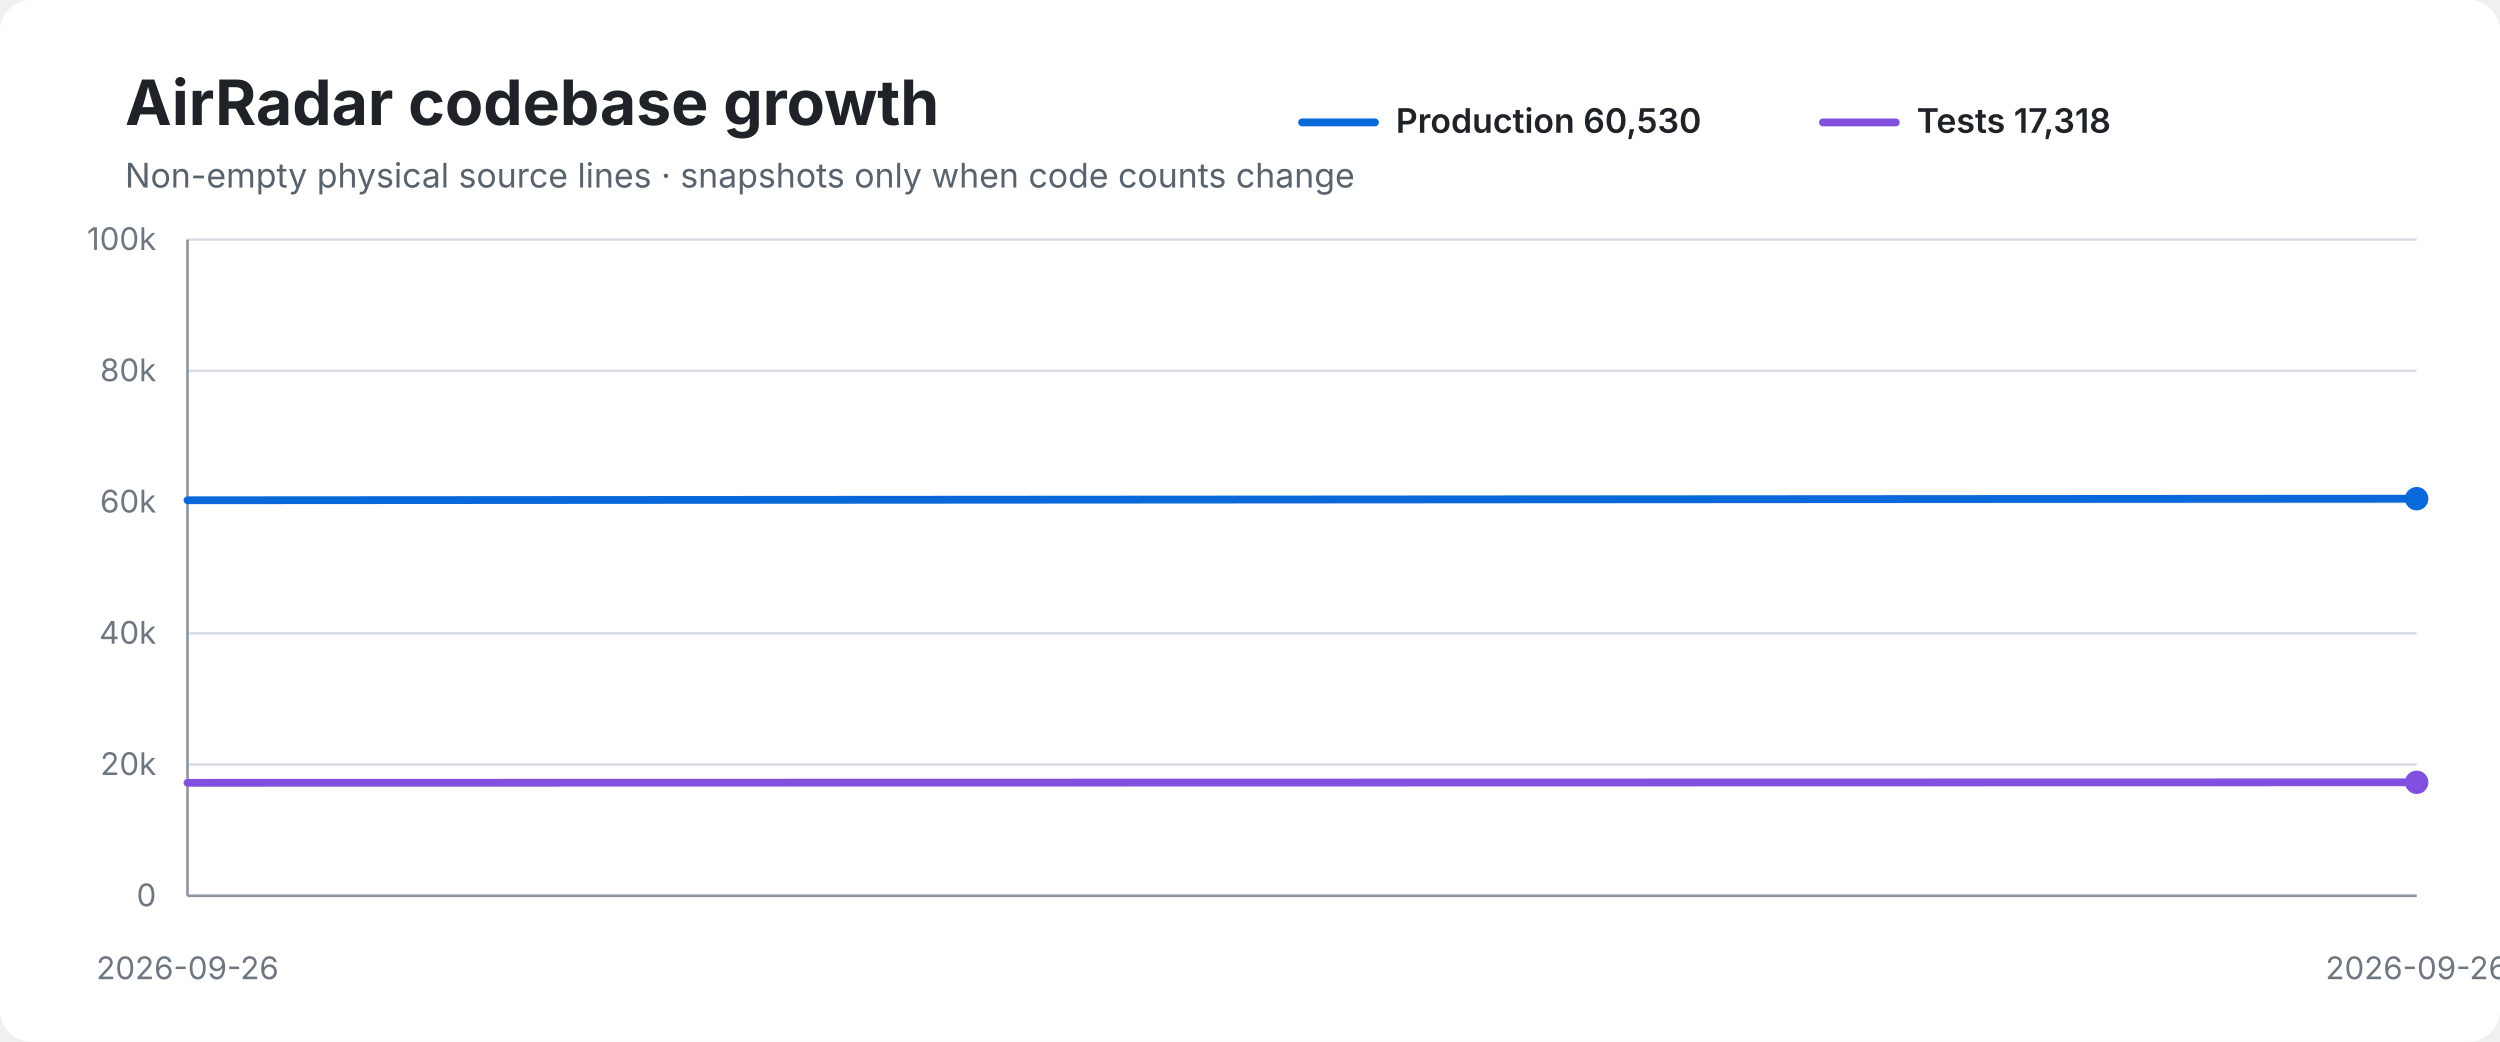
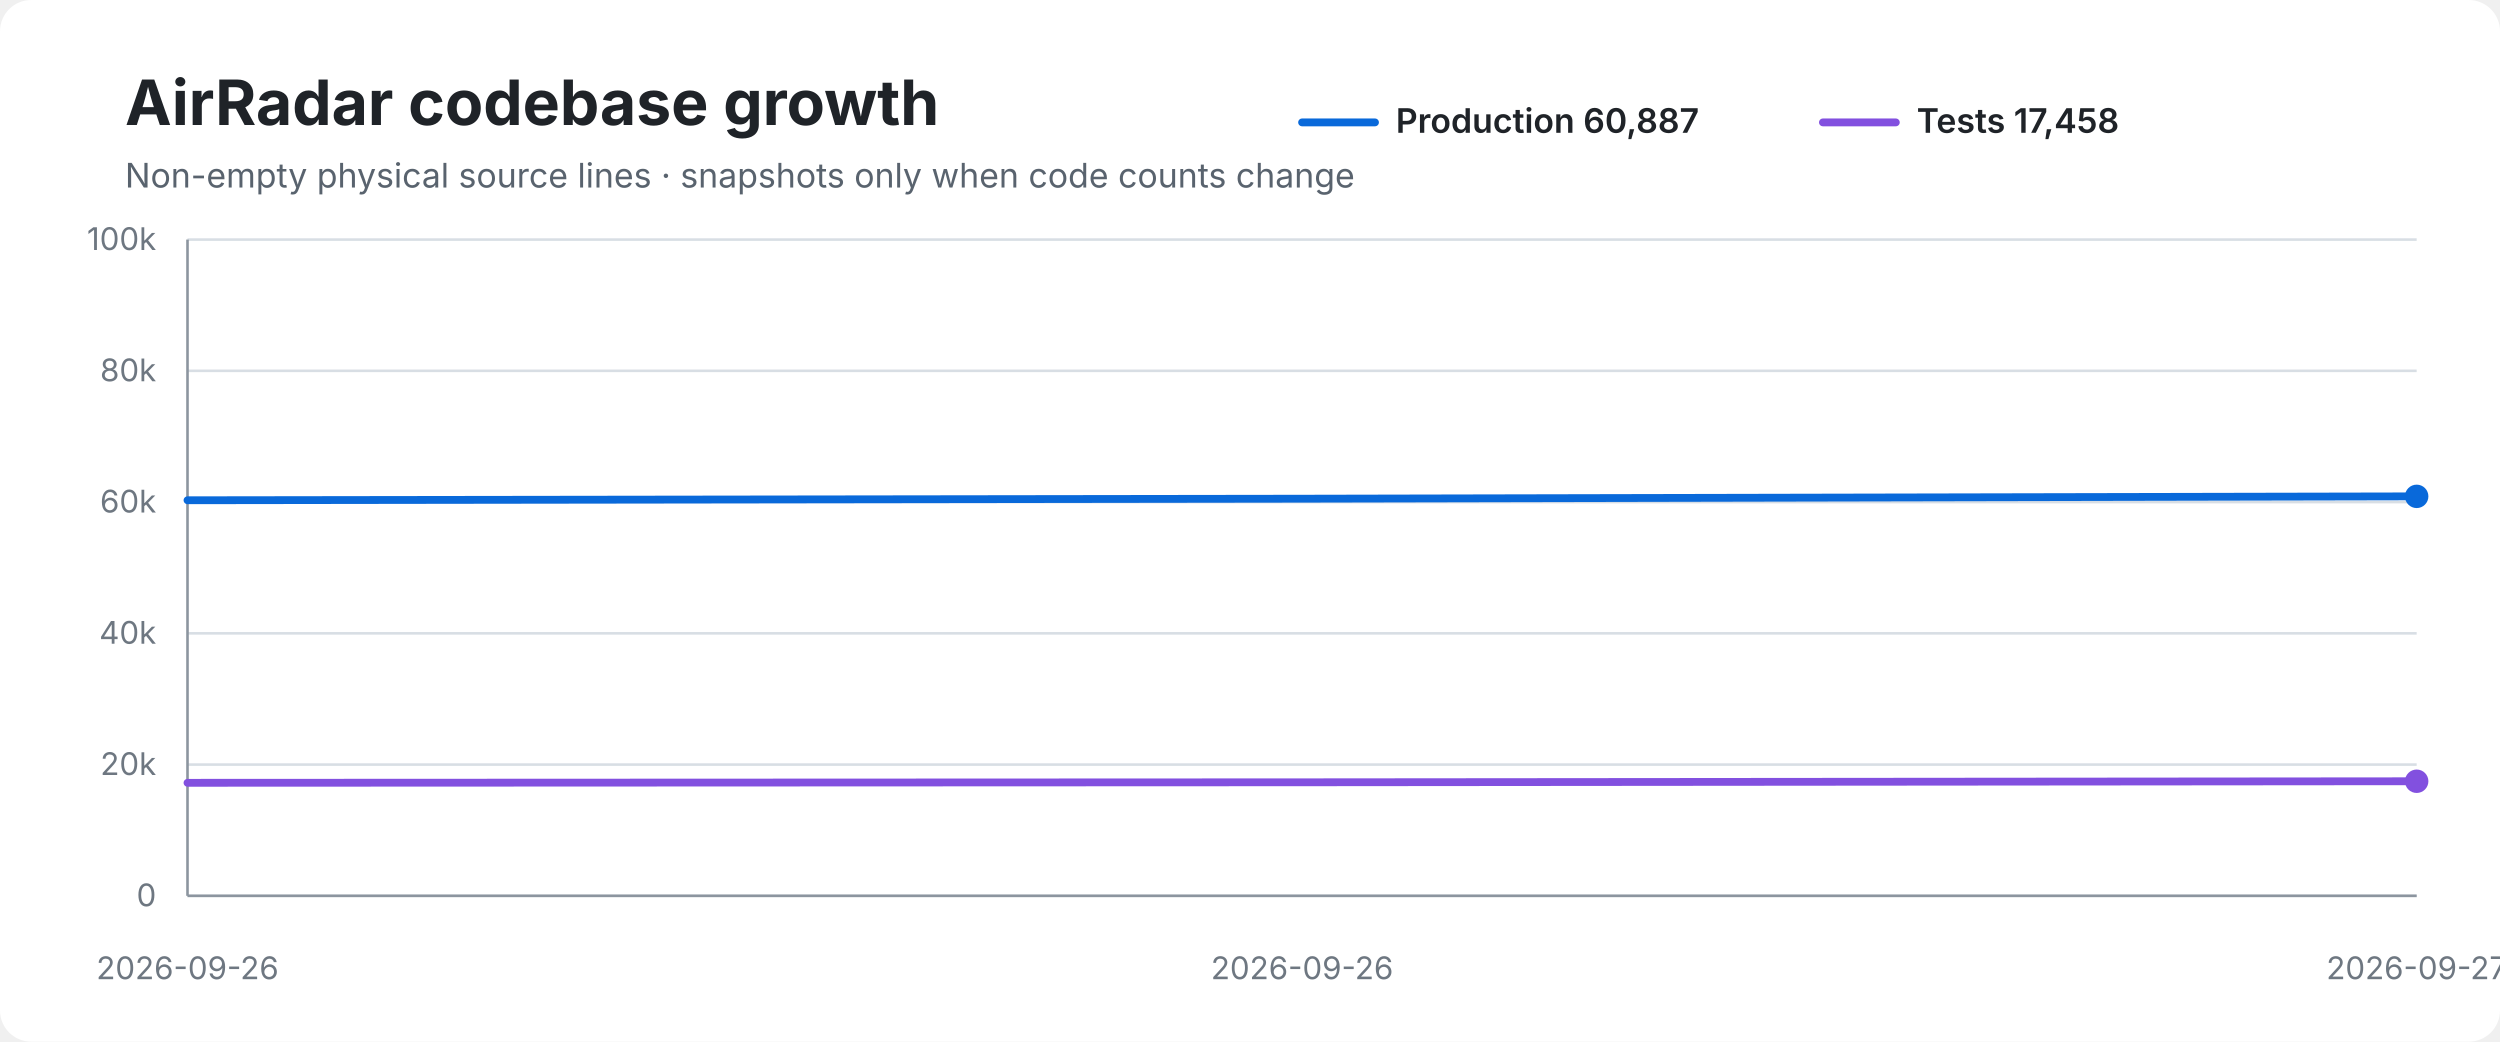
<svg xmlns="http://www.w3.org/2000/svg" width="960" height="400" viewBox="0 0 960 400" role="img" aria-labelledby="title desc">
  <rect width="100%" height="100%" rx="12" fill="#ffffff" />
  <text x="48" y="48" font-family="-apple-system,BlinkMacSystemFont,Segoe UI,sans-serif" font-size="24" font-weight="700" fill="#1f2328">AirRadar codebase growth</text>
  <text x="48" y="72" font-family="-apple-system,BlinkMacSystemFont,Segoe UI,sans-serif" font-size="13" fill="#59636e">Non-empty physical source lines · snapshots only when code counts change</text>
  <line x1="500" y1="47" x2="528" y2="47" stroke="#0969da" stroke-width="3" stroke-linecap="round" />
-   <text x="536" y="51" font-family="-apple-system,BlinkMacSystemFont,Segoe UI,sans-serif" font-size="13" font-weight="600" fill="#1f2328">Production 60,530</text>
+   <text x="536" y="51" font-family="-apple-system,BlinkMacSystemFont,Segoe UI,sans-serif" font-size="13" font-weight="600" fill="#1f2328">Production 60,887</text>
  <line x1="700" y1="47" x2="728" y2="47" stroke="#8250df" stroke-width="3" stroke-linecap="round" />
-   <text x="736" y="51" font-family="-apple-system,BlinkMacSystemFont,Segoe UI,sans-serif" font-size="13" font-weight="600" fill="#1f2328">Tests 17,318</text>
+   <text x="736" y="51" font-family="-apple-system,BlinkMacSystemFont,Segoe UI,sans-serif" font-size="13" font-weight="600" fill="#1f2328">Tests 17,458</text>
  <line x1="72" y1="92.0" x2="928" y2="92.0" stroke="#d8dee4" stroke-width="1" />
  <text x="60" y="96.0" text-anchor="end" font-family="-apple-system,BlinkMacSystemFont,Segoe UI,sans-serif" font-size="12" fill="#6e7781">100k</text>
  <line x1="72" y1="142.4" x2="928" y2="142.4" stroke="#d8dee4" stroke-width="1" />
  <text x="60" y="146.4" text-anchor="end" font-family="-apple-system,BlinkMacSystemFont,Segoe UI,sans-serif" font-size="12" fill="#6e7781">80k</text>
  <line x1="72" y1="192.8" x2="928" y2="192.8" stroke="#d8dee4" stroke-width="1" />
  <text x="60" y="196.8" text-anchor="end" font-family="-apple-system,BlinkMacSystemFont,Segoe UI,sans-serif" font-size="12" fill="#6e7781">60k</text>
  <line x1="72" y1="243.2" x2="928" y2="243.2" stroke="#d8dee4" stroke-width="1" />
  <text x="60" y="247.2" text-anchor="end" font-family="-apple-system,BlinkMacSystemFont,Segoe UI,sans-serif" font-size="12" fill="#6e7781">40k</text>
  <line x1="72" y1="293.6" x2="928" y2="293.6" stroke="#d8dee4" stroke-width="1" />
  <text x="60" y="297.6" text-anchor="end" font-family="-apple-system,BlinkMacSystemFont,Segoe UI,sans-serif" font-size="12" fill="#6e7781">20k</text>
  <line x1="72" y1="344.0" x2="928" y2="344.0" stroke="#d8dee4" stroke-width="1" />
  <text x="60" y="348.0" text-anchor="end" font-family="-apple-system,BlinkMacSystemFont,Segoe UI,sans-serif" font-size="12" fill="#6e7781">0</text>
  <line x1="72" y1="92" x2="72" y2="344" stroke="#8c959f" stroke-width="1" />
  <line x1="72" y1="344" x2="928" y2="344" stroke="#8c959f" stroke-width="1" />
-   <path d="M 72.0 192.1 L 928.0 191.5" fill="none" stroke="#0969da" stroke-width="3" stroke-linecap="round" stroke-linejoin="round" />
-   <path d="M 72.0 300.6 L 928.0 300.4" fill="none" stroke="#8250df" stroke-width="3" stroke-linecap="round" stroke-linejoin="round" />
-   <circle cx="928.0" cy="191.5" r="4.5" fill="#0969da" />
-   <circle cx="928.0" cy="300.4" r="4.5" fill="#8250df" />
+   <path d="M 72.0 192.1 L 500.0 191.5 L 928.0 190.6" fill="none" stroke="#0969da" stroke-width="3" stroke-linecap="round" stroke-linejoin="round" />
+   <path d="M 72.0 300.6 L 500.0 300.4 L 928.0 300.0" fill="none" stroke="#8250df" stroke-width="3" stroke-linecap="round" stroke-linejoin="round" />
+   <circle cx="928.0" cy="190.6" r="4.5" fill="#0969da" />
+   <circle cx="928.0" cy="300.0" r="4.5" fill="#8250df" />
  <text x="72.0" y="376" text-anchor="middle" font-family="-apple-system,BlinkMacSystemFont,Segoe UI,sans-serif" font-size="12" fill="#6e7781">2026-09-26</text>
-   <text x="928.0" y="376" text-anchor="middle" font-family="-apple-system,BlinkMacSystemFont,Segoe UI,sans-serif" font-size="12" fill="#6e7781">2026-09-26</text>
+   <text x="500.0" y="376" text-anchor="middle" font-family="-apple-system,BlinkMacSystemFont,Segoe UI,sans-serif" font-size="12" fill="#6e7781">2026-09-26</text>
+   <text x="928.0" y="376" text-anchor="middle" font-family="-apple-system,BlinkMacSystemFont,Segoe UI,sans-serif" font-size="12" fill="#6e7781">2026-09-27</text>
</svg>
